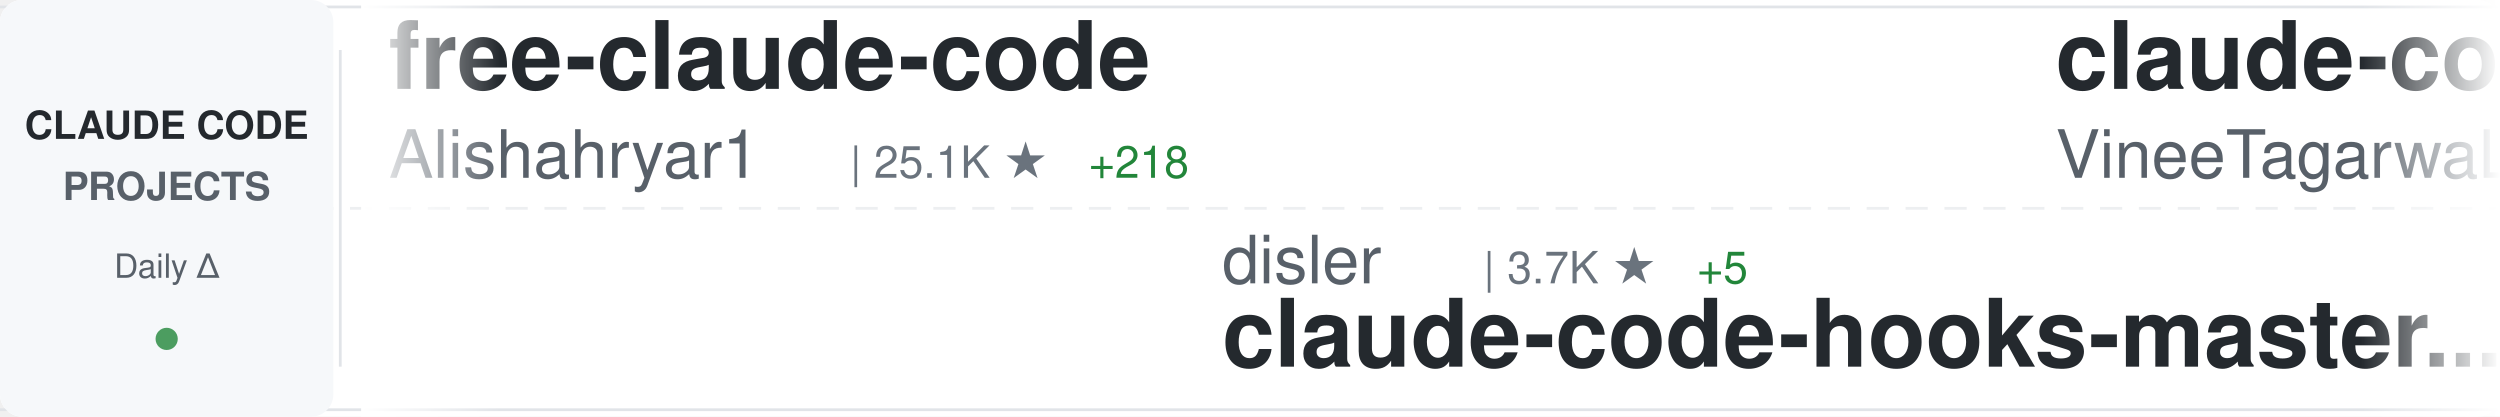
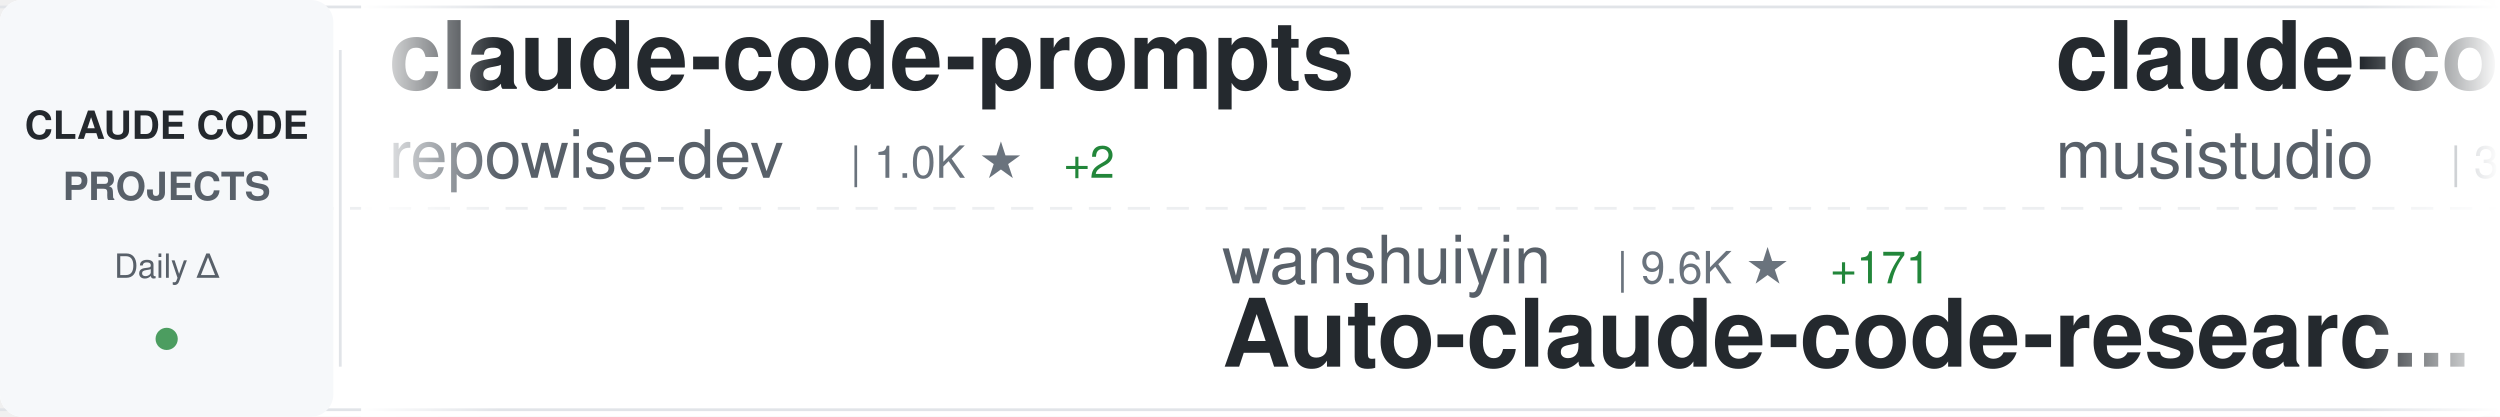
<svg xmlns="http://www.w3.org/2000/svg" width="900" height="150">
  <defs>
    <linearGradient id="awesomeLeftFade" x1="0%" y1="0%" x2="100%" y2="0%">
      <stop offset="0%" style="stop-color:#ffffff;stop-opacity:1" />
      <stop offset="100%" style="stop-color:#ffffff;stop-opacity:0" />
    </linearGradient>
    <linearGradient id="awesomeRightFade" x1="0%" y1="0%" x2="100%" y2="0%">
      <stop offset="0%" style="stop-color:#ffffff;stop-opacity:0" />
      <stop offset="100%" style="stop-color:#ffffff;stop-opacity:1" />
    </linearGradient>
  </defs>
  <rect width="900" height="150" fill="#ffffff" rx="8" />
  <rect x="0" y="2" width="900" height="1" fill="#e1e4e8" />
  <rect x="0" y="147" width="900" height="1" fill="#e1e4e8" />
  <line x1="0" y1="75" x2="900" y2="75" stroke="#e1e4e8" stroke-width="1" stroke-dasharray="8 6" opacity="0.6" />
  <rect x="0" y="0" width="120" height="150" fill="#f6f8fa" rx="8" />
  <text x="60" y="50" font-family="-apple-system, BlinkMacSystemFont, 'Segoe UI', Helvetica, Arial, sans-serif" font-size="14" font-weight="600" fill="#24292e" text-anchor="middle">CLAUDE CODE</text>
  <text x="60" y="72" font-family="-apple-system, BlinkMacSystemFont, 'Segoe UI', Helvetica, Arial, sans-serif" font-size="14" font-weight="600" fill="#586069" text-anchor="middle">PROJECTS</text>
  <text x="60" y="100" font-family="-apple-system, BlinkMacSystemFont, 'Segoe UI', Helvetica, Arial, sans-serif" font-size="12" font-weight="500" fill="#586069" text-anchor="middle">Daily Δ</text>
  <circle cx="60" cy="122" r="4" fill="#22863a" opacity="0.8" />
  <rect x="122" y="18" width="1" height="114" fill="#e1e4e8" />
  <clipPath id="awesomeTickerClip">
    <rect x="130" y="0" width="770" height="150" />
  </clipPath>
  <g clip-path="url(#awesomeTickerClip)">
    <g id="awesomeTickerItems">
      <animateTransform attributeName="transform" attributeType="XML" type="translate" from="0 0" to="-3000 0" dur="54s" repeatCount="indefinite" />
      <g transform="translate(0, 0)">
-         <text x="140" y="32" font-family="-apple-system, BlinkMacSystemFont, 'Segoe UI', Helvetica, Arial, sans-serif" font-size="34" font-weight="600" fill="#24292e">free-claude-code</text>
-         <text x="140" y="64" font-family="-apple-system, BlinkMacSystemFont, 'Segoe UI', Helvetica, Arial, sans-serif" font-size="24" font-weight="400" fill="#586069">Alishahryar1</text>
-         <text x="306" y="64" font-family="-apple-system, BlinkMacSystemFont, 'Segoe UI', Helvetica, Arial, sans-serif" font-size="16" font-weight="500" fill="#6a737d">| 25.1K ★</text>
-         <text x="392" y="64" font-family="-apple-system, BlinkMacSystemFont, 'Segoe UI', Helvetica, Arial, sans-serif" font-size="16" font-weight="500" fill="#22863a"> +218</text>
+         <text x="140" y="32" font-family="-apple-system, BlinkMacSystemFont, 'Segoe UI', Helvetica, Arial, sans-serif" font-size="34" font-weight="600" fill="#24292e">claude-code-prompts</text>
+         <text x="140" y="64" font-family="-apple-system, BlinkMacSystemFont, 'Segoe UI', Helvetica, Arial, sans-serif" font-size="24" font-weight="400" fill="#586069">repowise-dev</text>
+         <text x="306" y="64" font-family="-apple-system, BlinkMacSystemFont, 'Segoe UI', Helvetica, Arial, sans-serif" font-size="16" font-weight="500" fill="#6a737d">| 1.0K ★</text>
+         <text x="383" y="64" font-family="-apple-system, BlinkMacSystemFont, 'Segoe UI', Helvetica, Arial, sans-serif" font-size="16" font-weight="500" fill="#22863a"> +2</text>
      </g>
      <g transform="translate(300, 0)">
-         <text x="140" y="102" font-family="-apple-system, BlinkMacSystemFont, 'Segoe UI', Helvetica, Arial, sans-serif" font-size="24" font-weight="400" fill="#586069">disler</text>
-         <text x="234" y="102" font-family="-apple-system, BlinkMacSystemFont, 'Segoe UI', Helvetica, Arial, sans-serif" font-size="16" font-weight="500" fill="#6a737d">| 3.7K ★</text>
-         <text x="311" y="102" font-family="-apple-system, BlinkMacSystemFont, 'Segoe UI', Helvetica, Arial, sans-serif" font-size="16" font-weight="500" fill="#22863a"> +5</text>
-         <text x="140" y="132" font-family="-apple-system, BlinkMacSystemFont, 'Segoe UI', Helvetica, Arial, sans-serif" font-size="34" font-weight="600" fill="#24292e">claude-code-hooks-master...</text>
+         <text x="140" y="102" font-family="-apple-system, BlinkMacSystemFont, 'Segoe UI', Helvetica, Arial, sans-serif" font-size="24" font-weight="400" fill="#586069">wanshuiyin</text>
+         <text x="282" y="102" font-family="-apple-system, BlinkMacSystemFont, 'Segoe UI', Helvetica, Arial, sans-serif" font-size="16" font-weight="500" fill="#6a737d">| 9.6K ★</text>
+         <text x="359" y="102" font-family="-apple-system, BlinkMacSystemFont, 'Segoe UI', Helvetica, Arial, sans-serif" font-size="16" font-weight="500" fill="#22863a"> +171</text>
+         <text x="140" y="132" font-family="-apple-system, BlinkMacSystemFont, 'Segoe UI', Helvetica, Arial, sans-serif" font-size="34" font-weight="600" fill="#24292e">Auto-claude-code-researc...</text>
      </g>
      <g transform="translate(600, 0)">
-         <text x="140" y="32" font-family="-apple-system, BlinkMacSystemFont, 'Segoe UI', Helvetica, Arial, sans-serif" font-size="34" font-weight="600" fill="#24292e">claude-code</text>
-         <text x="140" y="64" font-family="-apple-system, BlinkMacSystemFont, 'Segoe UI', Helvetica, Arial, sans-serif" font-size="24" font-weight="400" fill="#586069">VineeTagarwaL-code</text>
-         <text x="378" y="64" font-family="-apple-system, BlinkMacSystemFont, 'Segoe UI', Helvetica, Arial, sans-serif" font-size="16" font-weight="500" fill="#6a737d">| 274 ★</text>
+         <text x="140" y="32" font-family="-apple-system, BlinkMacSystemFont, 'Segoe UI', Helvetica, Arial, sans-serif" font-size="34" font-weight="600" fill="#24292e">claude-code-router</text>
+         <text x="140" y="64" font-family="-apple-system, BlinkMacSystemFont, 'Segoe UI', Helvetica, Arial, sans-serif" font-size="24" font-weight="400" fill="#586069">musistudio</text>
+         <text x="282" y="64" font-family="-apple-system, BlinkMacSystemFont, 'Segoe UI', Helvetica, Arial, sans-serif" font-size="16" font-weight="500" fill="#6a737d">| 34.1K ★</text>
+         <text x="368" y="64" font-family="-apple-system, BlinkMacSystemFont, 'Segoe UI', Helvetica, Arial, sans-serif" font-size="16" font-weight="500" fill="#22863a"> +36</text>
      </g>
      <g transform="translate(900, 0)">
-         <text x="140" y="102" font-family="-apple-system, BlinkMacSystemFont, 'Segoe UI', Helvetica, Arial, sans-serif" font-size="24" font-weight="400" fill="#586069">musistudio</text>
-         <text x="282" y="102" font-family="-apple-system, BlinkMacSystemFont, 'Segoe UI', Helvetica, Arial, sans-serif" font-size="16" font-weight="500" fill="#6a737d">| 34.1K ★</text>
-         <text x="368" y="102" font-family="-apple-system, BlinkMacSystemFont, 'Segoe UI', Helvetica, Arial, sans-serif" font-size="16" font-weight="500" fill="#22863a"> +36</text>
-         <text x="140" y="132" font-family="-apple-system, BlinkMacSystemFont, 'Segoe UI', Helvetica, Arial, sans-serif" font-size="34" font-weight="600" fill="#24292e">claude-code-router</text>
+         <text x="140" y="102" font-family="-apple-system, BlinkMacSystemFont, 'Segoe UI', Helvetica, Arial, sans-serif" font-size="24" font-weight="400" fill="#586069">anthropics</text>
+         <text x="282" y="102" font-family="-apple-system, BlinkMacSystemFont, 'Segoe UI', Helvetica, Arial, sans-serif" font-size="16" font-weight="500" fill="#6a737d">| 832 ★</text>
+         <text x="350" y="102" font-family="-apple-system, BlinkMacSystemFont, 'Segoe UI', Helvetica, Arial, sans-serif" font-size="16" font-weight="500" fill="#22863a"> +4</text>
+         <text x="140" y="132" font-family="-apple-system, BlinkMacSystemFont, 'Segoe UI', Helvetica, Arial, sans-serif" font-size="34" font-weight="600" fill="#24292e">claude-code-base-action</text>
      </g>
      <g transform="translate(1200, 0)">
-         <text x="140" y="32" font-family="-apple-system, BlinkMacSystemFont, 'Segoe UI', Helvetica, Arial, sans-serif" font-size="34" font-weight="600" fill="#24292e">everything-claude-code</text>
-         <text x="140" y="64" font-family="-apple-system, BlinkMacSystemFont, 'Segoe UI', Helvetica, Arial, sans-serif" font-size="24" font-weight="400" fill="#586069">affaan-m</text>
-         <text x="258" y="64" font-family="-apple-system, BlinkMacSystemFont, 'Segoe UI', Helvetica, Arial, sans-serif" font-size="16" font-weight="500" fill="#6a737d">| 185.1K ★</text>
-         <text x="353" y="64" font-family="-apple-system, BlinkMacSystemFont, 'Segoe UI', Helvetica, Arial, sans-serif" font-size="16" font-weight="500" fill="#22863a"> +1.2K</text>
+         <text x="140" y="32" font-family="-apple-system, BlinkMacSystemFont, 'Segoe UI', Helvetica, Arial, sans-serif" font-size="34" font-weight="600" fill="#24292e">claude-code-from-source</text>
+         <text x="140" y="64" font-family="-apple-system, BlinkMacSystemFont, 'Segoe UI', Helvetica, Arial, sans-serif" font-size="24" font-weight="400" fill="#586069">alejandrobalderas</text>
+         <text x="366" y="64" font-family="-apple-system, BlinkMacSystemFont, 'Segoe UI', Helvetica, Arial, sans-serif" font-size="16" font-weight="500" fill="#6a737d">| 1.9K ★</text>
      </g>
      <g transform="translate(1500, 0)">
-         <text x="140" y="102" font-family="-apple-system, BlinkMacSystemFont, 'Segoe UI', Helvetica, Arial, sans-serif" font-size="24" font-weight="400" fill="#586069">fuergaosi233</text>
-         <text x="306" y="102" font-family="-apple-system, BlinkMacSystemFont, 'Segoe UI', Helvetica, Arial, sans-serif" font-size="16" font-weight="500" fill="#6a737d">| 2.6K ★</text>
-         <text x="383" y="102" font-family="-apple-system, BlinkMacSystemFont, 'Segoe UI', Helvetica, Arial, sans-serif" font-size="16" font-weight="500" fill="#22863a"> +2</text>
-         <text x="140" y="132" font-family="-apple-system, BlinkMacSystemFont, 'Segoe UI', Helvetica, Arial, sans-serif" font-size="34" font-weight="600" fill="#24292e">claude-code-proxy</text>
+         <text x="140" y="102" font-family="-apple-system, BlinkMacSystemFont, 'Segoe UI', Helvetica, Arial, sans-serif" font-size="24" font-weight="400" fill="#586069">frankbria</text>
+         <text x="270" y="102" font-family="-apple-system, BlinkMacSystemFont, 'Segoe UI', Helvetica, Arial, sans-serif" font-size="16" font-weight="500" fill="#6a737d">| 9.1K ★</text>
+         <text x="347" y="102" font-family="-apple-system, BlinkMacSystemFont, 'Segoe UI', Helvetica, Arial, sans-serif" font-size="16" font-weight="500" fill="#22863a"> +10</text>
+         <text x="140" y="132" font-family="-apple-system, BlinkMacSystemFont, 'Segoe UI', Helvetica, Arial, sans-serif" font-size="34" font-weight="600" fill="#24292e">ralph-claude-code</text>
      </g>
      <g transform="translate(1800, 0)">
-         <text x="140" y="32" font-family="-apple-system, BlinkMacSystemFont, 'Segoe UI', Helvetica, Arial, sans-serif" font-size="34" font-weight="600" fill="#24292e">claude-code-from-scratch</text>
-         <text x="140" y="64" font-family="-apple-system, BlinkMacSystemFont, 'Segoe UI', Helvetica, Arial, sans-serif" font-size="24" font-weight="400" fill="#586069">Windy3f3f3f3f</text>
-         <text x="318" y="64" font-family="-apple-system, BlinkMacSystemFont, 'Segoe UI', Helvetica, Arial, sans-serif" font-size="16" font-weight="500" fill="#6a737d">| 1.2K ★</text>
-         <text x="395" y="64" font-family="-apple-system, BlinkMacSystemFont, 'Segoe UI', Helvetica, Arial, sans-serif" font-size="16" font-weight="500" fill="#22863a"> +10</text>
+         <text x="140" y="32" font-family="-apple-system, BlinkMacSystemFont, 'Segoe UI', Helvetica, Arial, sans-serif" font-size="34" font-weight="600" fill="#24292e">claude-code-best-practic...</text>
+         <text x="140" y="64" font-family="-apple-system, BlinkMacSystemFont, 'Segoe UI', Helvetica, Arial, sans-serif" font-size="24" font-weight="400" fill="#586069">shanraisshan</text>
+         <text x="306" y="64" font-family="-apple-system, BlinkMacSystemFont, 'Segoe UI', Helvetica, Arial, sans-serif" font-size="16" font-weight="500" fill="#6a737d">| 53.4K ★</text>
+         <text x="392" y="64" font-family="-apple-system, BlinkMacSystemFont, 'Segoe UI', Helvetica, Arial, sans-serif" font-size="16" font-weight="500" fill="#22863a"> +145</text>
      </g>
      <g transform="translate(2100, 0)">
-         <text x="140" y="102" font-family="-apple-system, BlinkMacSystemFont, 'Segoe UI', Helvetica, Arial, sans-serif" font-size="24" font-weight="400" fill="#586069">frankbria</text>
-         <text x="270" y="102" font-family="-apple-system, BlinkMacSystemFont, 'Segoe UI', Helvetica, Arial, sans-serif" font-size="16" font-weight="500" fill="#6a737d">| 9.1K ★</text>
-         <text x="347" y="102" font-family="-apple-system, BlinkMacSystemFont, 'Segoe UI', Helvetica, Arial, sans-serif" font-size="16" font-weight="500" fill="#22863a"> +8</text>
-         <text x="140" y="132" font-family="-apple-system, BlinkMacSystemFont, 'Segoe UI', Helvetica, Arial, sans-serif" font-size="34" font-weight="600" fill="#24292e">ralph-claude-code</text>
-       </g>
-       <g transform="translate(2400, 0)">
-         <text x="140" y="32" font-family="-apple-system, BlinkMacSystemFont, 'Segoe UI', Helvetica, Arial, sans-serif" font-size="34" font-weight="600" fill="#24292e">claude-code</text>
-         <text x="140" y="64" font-family="-apple-system, BlinkMacSystemFont, 'Segoe UI', Helvetica, Arial, sans-serif" font-size="24" font-weight="400" fill="#586069">freestylefly</text>
-         <text x="306" y="64" font-family="-apple-system, BlinkMacSystemFont, 'Segoe UI', Helvetica, Arial, sans-serif" font-size="16" font-weight="500" fill="#6a737d">| 125 ★</text>
-       </g>
-       <g transform="translate(2700, 0)">
        <text x="140" y="102" font-family="-apple-system, BlinkMacSystemFont, 'Segoe UI', Helvetica, Arial, sans-serif" font-size="24" font-weight="400" fill="#586069">JrCx7scC</text>
        <text x="258" y="102" font-family="-apple-system, BlinkMacSystemFont, 'Segoe UI', Helvetica, Arial, sans-serif" font-size="16" font-weight="500" fill="#6a737d">| 368 ★</text>
        <text x="140" y="132" font-family="-apple-system, BlinkMacSystemFont, 'Segoe UI', Helvetica, Arial, sans-serif" font-size="34" font-weight="600" fill="#24292e">claude-code-source</text>
      </g>
+       <g transform="translate(2400, 0)">
+         <text x="140" y="32" font-family="-apple-system, BlinkMacSystemFont, 'Segoe UI', Helvetica, Arial, sans-serif" font-size="34" font-weight="600" fill="#24292e">awesome-claude-code-tool...</text>
+         <text x="140" y="64" font-family="-apple-system, BlinkMacSystemFont, 'Segoe UI', Helvetica, Arial, sans-serif" font-size="24" font-weight="400" fill="#586069">rohitg00</text>
+         <text x="258" y="64" font-family="-apple-system, BlinkMacSystemFont, 'Segoe UI', Helvetica, Arial, sans-serif" font-size="16" font-weight="500" fill="#6a737d">| 1.7K ★</text>
+         <text x="335" y="64" font-family="-apple-system, BlinkMacSystemFont, 'Segoe UI', Helvetica, Arial, sans-serif" font-size="16" font-weight="500" fill="#22863a"> +9</text>
+       </g>
+       <g transform="translate(2700, 0)">
+         <text x="140" y="102" font-family="-apple-system, BlinkMacSystemFont, 'Segoe UI', Helvetica, Arial, sans-serif" font-size="24" font-weight="400" fill="#586069">AprilNEA</text>
+         <text x="258" y="102" font-family="-apple-system, BlinkMacSystemFont, 'Segoe UI', Helvetica, Arial, sans-serif" font-size="16" font-weight="500" fill="#6a737d">| 381 ★</text>
+         <text x="140" y="132" font-family="-apple-system, BlinkMacSystemFont, 'Segoe UI', Helvetica, Arial, sans-serif" font-size="34" font-weight="600" fill="#24292e">claude-code-source</text>
+       </g>
      <g transform="translate(3000, 0)">
-         <text x="140" y="32" font-family="-apple-system, BlinkMacSystemFont, 'Segoe UI', Helvetica, Arial, sans-serif" font-size="34" font-weight="600" fill="#24292e">free-claude-code</text>
-         <text x="140" y="64" font-family="-apple-system, BlinkMacSystemFont, 'Segoe UI', Helvetica, Arial, sans-serif" font-size="24" font-weight="400" fill="#586069">Alishahryar1</text>
-         <text x="306" y="64" font-family="-apple-system, BlinkMacSystemFont, 'Segoe UI', Helvetica, Arial, sans-serif" font-size="16" font-weight="500" fill="#6a737d">| 25.1K ★</text>
-         <text x="392" y="64" font-family="-apple-system, BlinkMacSystemFont, 'Segoe UI', Helvetica, Arial, sans-serif" font-size="16" font-weight="500" fill="#22863a"> +218</text>
+         <text x="140" y="32" font-family="-apple-system, BlinkMacSystemFont, 'Segoe UI', Helvetica, Arial, sans-serif" font-size="34" font-weight="600" fill="#24292e">claude-code-prompts</text>
+         <text x="140" y="64" font-family="-apple-system, BlinkMacSystemFont, 'Segoe UI', Helvetica, Arial, sans-serif" font-size="24" font-weight="400" fill="#586069">repowise-dev</text>
+         <text x="306" y="64" font-family="-apple-system, BlinkMacSystemFont, 'Segoe UI', Helvetica, Arial, sans-serif" font-size="16" font-weight="500" fill="#6a737d">| 1.0K ★</text>
+         <text x="383" y="64" font-family="-apple-system, BlinkMacSystemFont, 'Segoe UI', Helvetica, Arial, sans-serif" font-size="16" font-weight="500" fill="#22863a"> +2</text>
      </g>
      <g transform="translate(3300, 0)">
-         <text x="140" y="102" font-family="-apple-system, BlinkMacSystemFont, 'Segoe UI', Helvetica, Arial, sans-serif" font-size="24" font-weight="400" fill="#586069">disler</text>
-         <text x="234" y="102" font-family="-apple-system, BlinkMacSystemFont, 'Segoe UI', Helvetica, Arial, sans-serif" font-size="16" font-weight="500" fill="#6a737d">| 3.7K ★</text>
-         <text x="311" y="102" font-family="-apple-system, BlinkMacSystemFont, 'Segoe UI', Helvetica, Arial, sans-serif" font-size="16" font-weight="500" fill="#22863a"> +5</text>
-         <text x="140" y="132" font-family="-apple-system, BlinkMacSystemFont, 'Segoe UI', Helvetica, Arial, sans-serif" font-size="34" font-weight="600" fill="#24292e">claude-code-hooks-master...</text>
+         <text x="140" y="102" font-family="-apple-system, BlinkMacSystemFont, 'Segoe UI', Helvetica, Arial, sans-serif" font-size="24" font-weight="400" fill="#586069">wanshuiyin</text>
+         <text x="282" y="102" font-family="-apple-system, BlinkMacSystemFont, 'Segoe UI', Helvetica, Arial, sans-serif" font-size="16" font-weight="500" fill="#6a737d">| 9.6K ★</text>
+         <text x="359" y="102" font-family="-apple-system, BlinkMacSystemFont, 'Segoe UI', Helvetica, Arial, sans-serif" font-size="16" font-weight="500" fill="#22863a"> +171</text>
+         <text x="140" y="132" font-family="-apple-system, BlinkMacSystemFont, 'Segoe UI', Helvetica, Arial, sans-serif" font-size="34" font-weight="600" fill="#24292e">Auto-claude-code-researc...</text>
      </g>
      <g transform="translate(3600, 0)">
-         <text x="140" y="32" font-family="-apple-system, BlinkMacSystemFont, 'Segoe UI', Helvetica, Arial, sans-serif" font-size="34" font-weight="600" fill="#24292e">claude-code</text>
-         <text x="140" y="64" font-family="-apple-system, BlinkMacSystemFont, 'Segoe UI', Helvetica, Arial, sans-serif" font-size="24" font-weight="400" fill="#586069">VineeTagarwaL-code</text>
-         <text x="378" y="64" font-family="-apple-system, BlinkMacSystemFont, 'Segoe UI', Helvetica, Arial, sans-serif" font-size="16" font-weight="500" fill="#6a737d">| 274 ★</text>
+         <text x="140" y="32" font-family="-apple-system, BlinkMacSystemFont, 'Segoe UI', Helvetica, Arial, sans-serif" font-size="34" font-weight="600" fill="#24292e">claude-code-router</text>
+         <text x="140" y="64" font-family="-apple-system, BlinkMacSystemFont, 'Segoe UI', Helvetica, Arial, sans-serif" font-size="24" font-weight="400" fill="#586069">musistudio</text>
+         <text x="282" y="64" font-family="-apple-system, BlinkMacSystemFont, 'Segoe UI', Helvetica, Arial, sans-serif" font-size="16" font-weight="500" fill="#6a737d">| 34.1K ★</text>
+         <text x="368" y="64" font-family="-apple-system, BlinkMacSystemFont, 'Segoe UI', Helvetica, Arial, sans-serif" font-size="16" font-weight="500" fill="#22863a"> +36</text>
      </g>
      <g transform="translate(3900, 0)">
-         <text x="140" y="102" font-family="-apple-system, BlinkMacSystemFont, 'Segoe UI', Helvetica, Arial, sans-serif" font-size="24" font-weight="400" fill="#586069">musistudio</text>
-         <text x="282" y="102" font-family="-apple-system, BlinkMacSystemFont, 'Segoe UI', Helvetica, Arial, sans-serif" font-size="16" font-weight="500" fill="#6a737d">| 34.1K ★</text>
-         <text x="368" y="102" font-family="-apple-system, BlinkMacSystemFont, 'Segoe UI', Helvetica, Arial, sans-serif" font-size="16" font-weight="500" fill="#22863a"> +36</text>
-         <text x="140" y="132" font-family="-apple-system, BlinkMacSystemFont, 'Segoe UI', Helvetica, Arial, sans-serif" font-size="34" font-weight="600" fill="#24292e">claude-code-router</text>
+         <text x="140" y="102" font-family="-apple-system, BlinkMacSystemFont, 'Segoe UI', Helvetica, Arial, sans-serif" font-size="24" font-weight="400" fill="#586069">anthropics</text>
+         <text x="282" y="102" font-family="-apple-system, BlinkMacSystemFont, 'Segoe UI', Helvetica, Arial, sans-serif" font-size="16" font-weight="500" fill="#6a737d">| 832 ★</text>
+         <text x="350" y="102" font-family="-apple-system, BlinkMacSystemFont, 'Segoe UI', Helvetica, Arial, sans-serif" font-size="16" font-weight="500" fill="#22863a"> +4</text>
+         <text x="140" y="132" font-family="-apple-system, BlinkMacSystemFont, 'Segoe UI', Helvetica, Arial, sans-serif" font-size="34" font-weight="600" fill="#24292e">claude-code-base-action</text>
      </g>
    </g>
  </g>
  <rect x="130" y="0" width="50" height="150" fill="url(#awesomeLeftFade)" />
  <rect x="850" y="0" width="50" height="150" fill="url(#awesomeRightFade)" />
</svg>
